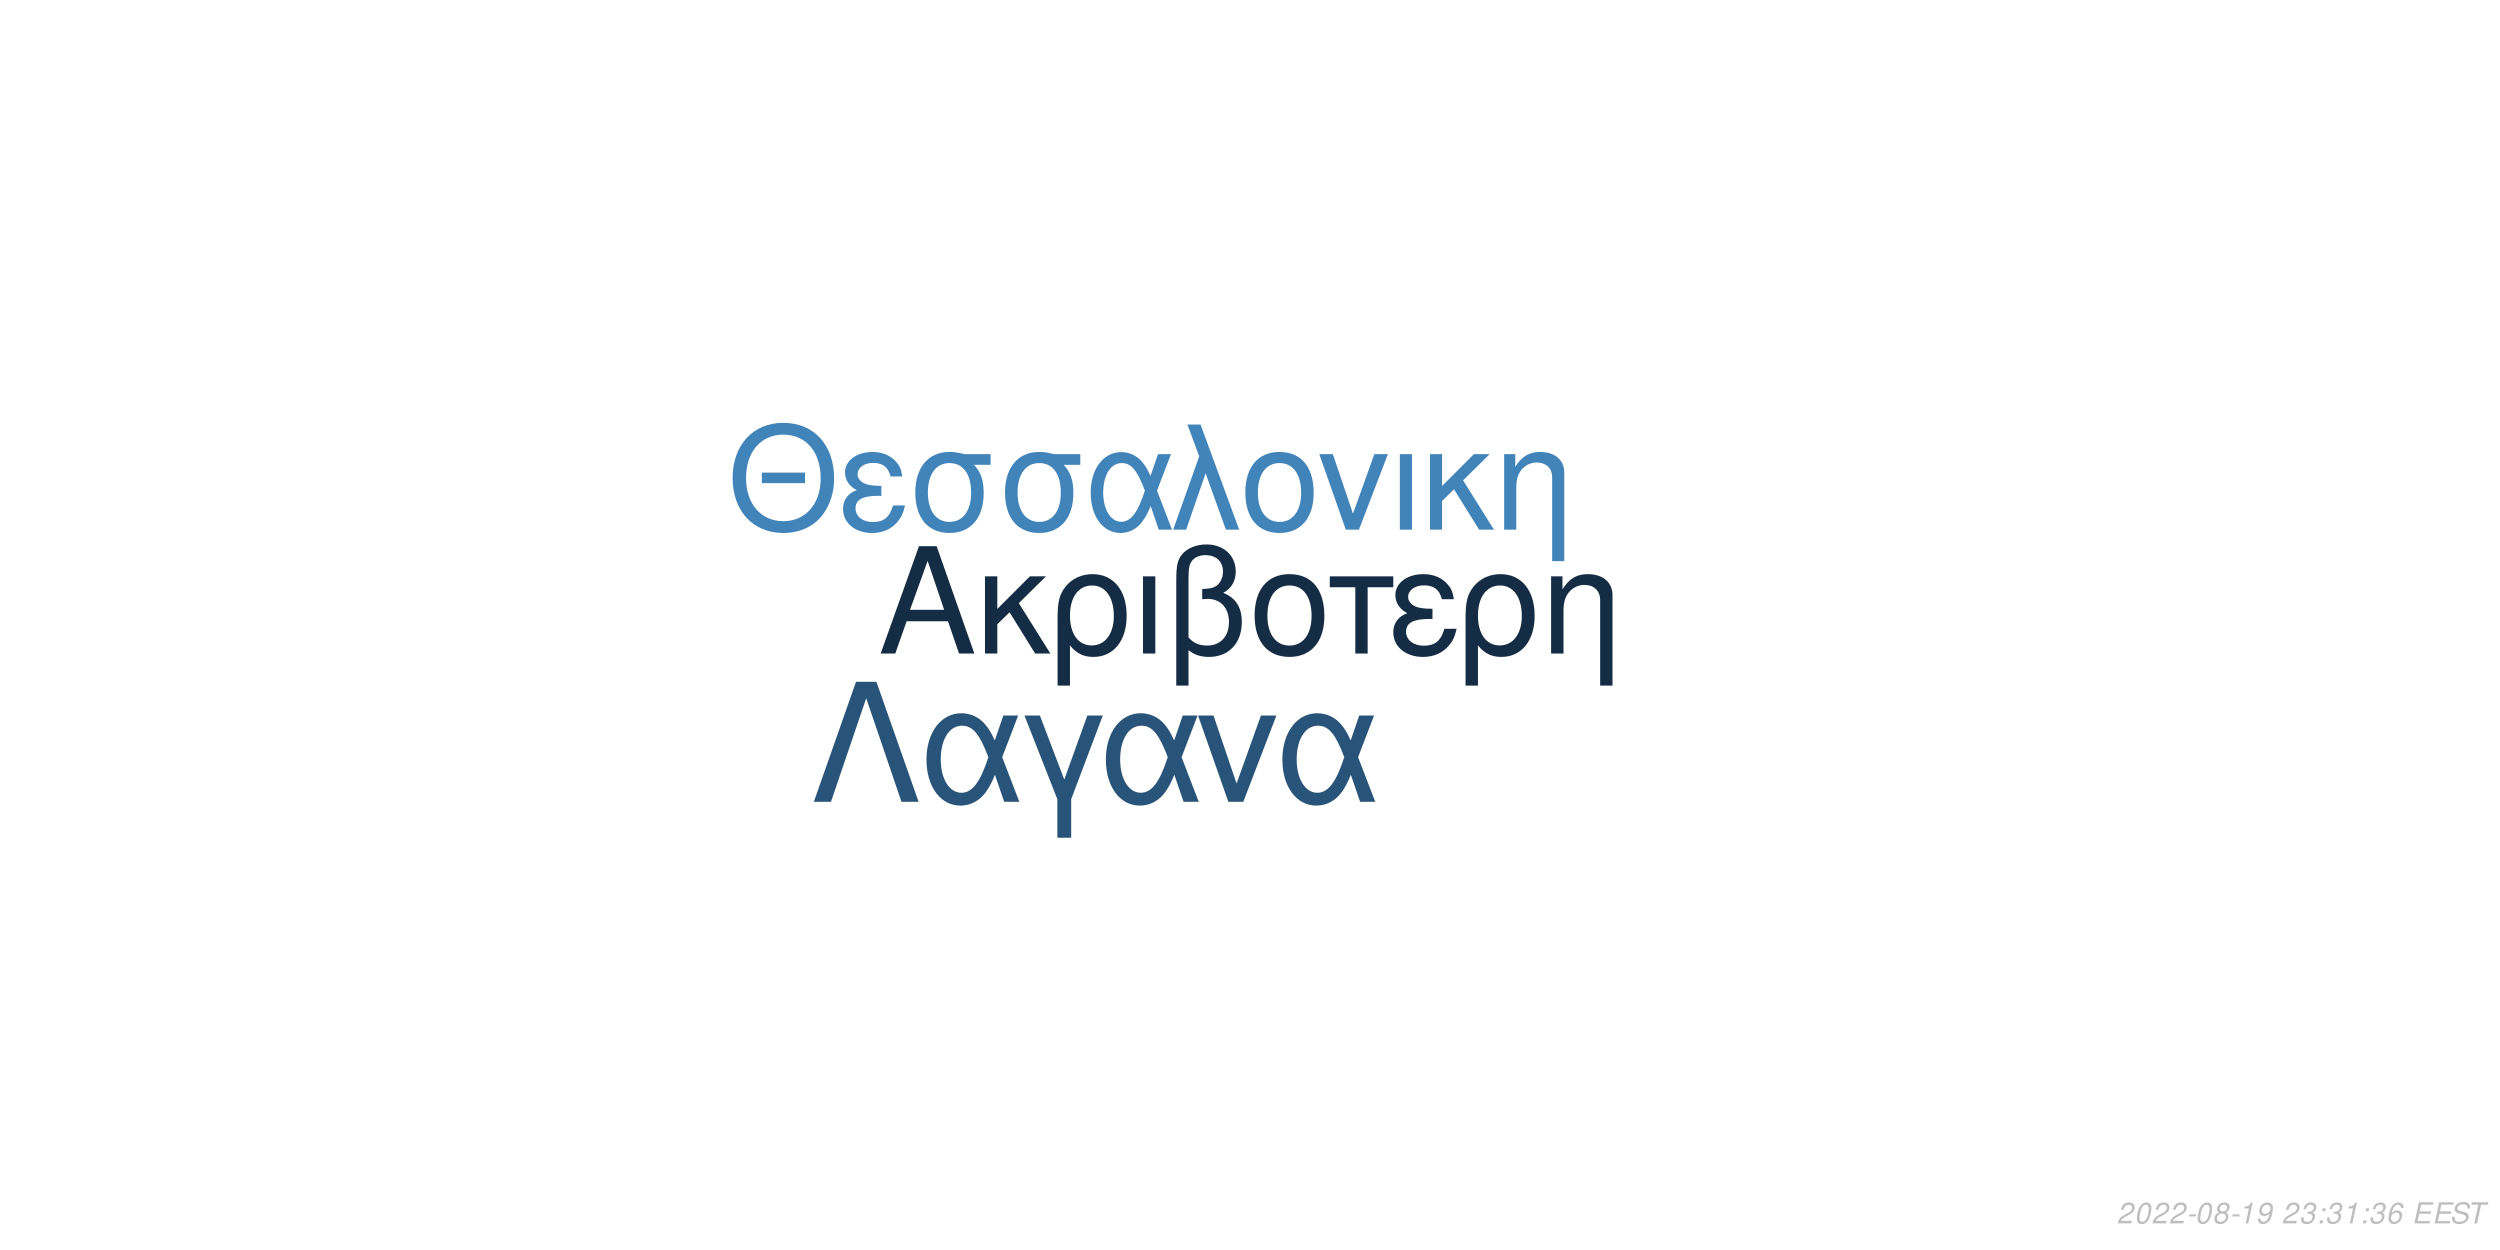
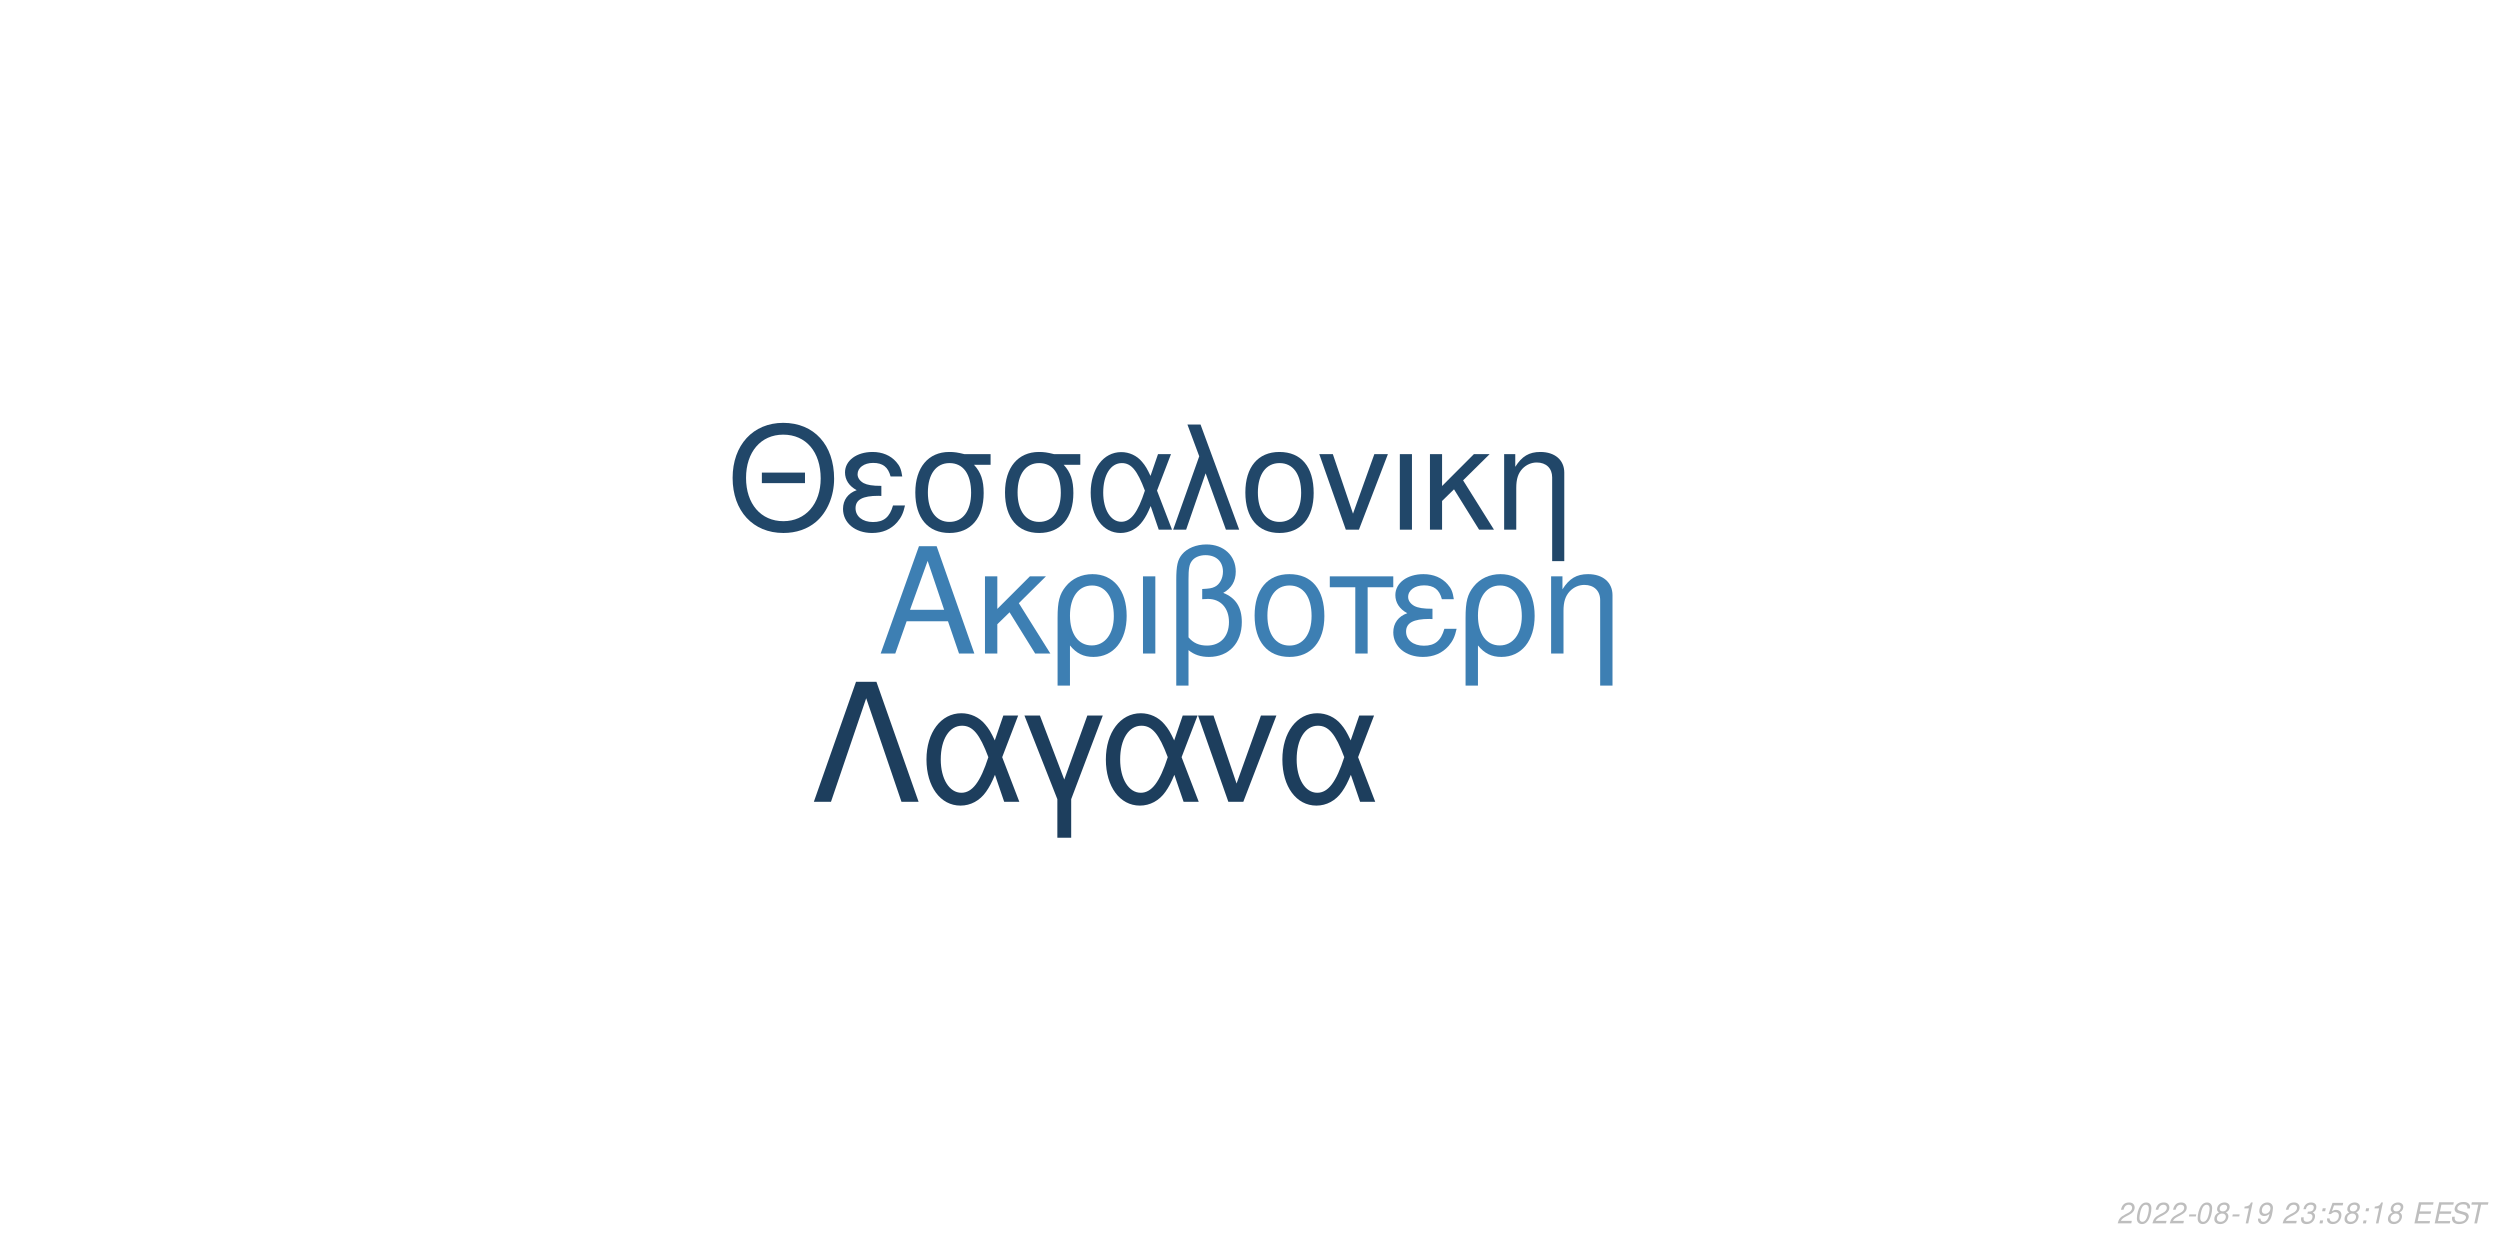
<svg xmlns="http://www.w3.org/2000/svg" xmlns:xlink="http://www.w3.org/1999/xlink" width="864pt" height="432pt" viewBox="0 0 864 432" version="1.1">
  <defs>
    <g>
      <symbol overflow="visible" id="glyph0-0">
        <path style="stroke:none;" d="" />
      </symbol>
      <symbol overflow="visible" id="glyph0-1">
        <path style="stroke:none;" d="M 24.125 -11.141 L 27.938 0 L 33.234 0 L 20.203 -37.094 L 14.094 -37.094 L 0.859 0 L 5.906 0 L 9.828 -11.141 Z M 22.797 -15.109 L 11 -15.109 L 17.094 -32.016 Z M 22.797 -15.109 " />
      </symbol>
      <symbol overflow="visible" id="glyph0-2">
        <path style="stroke:none;" d="M 7.172 -15.422 L 7.172 -26.672 L 2.906 -26.672 L 2.906 0 L 7.172 0 L 7.172 -10.125 L 11.406 -14.25 L 20.25 0 L 25.5 0 L 14.609 -17.406 L 23.969 -26.672 L 18.422 -26.672 Z M 7.172 -15.422 " />
      </symbol>
      <symbol overflow="visible" id="glyph0-3">
        <path style="stroke:none;" d="M 3 11.094 L 7.281 11.094 L 7.281 -2.797 C 9.516 -0.047 11.953 1.172 15.375 1.172 C 22.344 1.172 26.875 -4.422 26.875 -13.031 C 26.875 -21.891 22.297 -27.438 15.062 -27.438 C 11.297 -27.438 7.984 -25.906 5.797 -23.156 C 3.672 -20.516 3 -17.969 3 -12.359 Z M 14.906 -23.516 C 19.547 -23.516 22.438 -19.438 22.438 -12.922 C 22.438 -6.812 19.391 -2.797 14.812 -2.797 C 10.172 -2.797 7.281 -6.766 7.281 -13.125 C 7.281 -19.484 10.234 -23.516 14.906 -23.516 Z M 14.906 -23.516 " />
      </symbol>
      <symbol overflow="visible" id="glyph0-4">
        <path style="stroke:none;" d="M 3.516 0 L 7.781 0 L 7.781 -26.672 L 3.516 -26.672 Z M 3.516 0 " />
      </symbol>
      <symbol overflow="visible" id="glyph0-5">
        <path style="stroke:none;" d="M 4.016 11.094 L 8.25 11.094 L 8.25 -1.172 C 10.172 0.406 12.422 1.172 15.312 1.172 C 22.188 1.172 26.672 -3.609 26.672 -10.891 C 26.672 -15.984 24.578 -19.234 20.25 -20.969 C 23.109 -22.547 24.578 -25.031 24.578 -28.344 C 24.578 -33.844 20.406 -37.703 14.453 -37.703 C 10.938 -37.703 7.734 -36.391 6 -34.25 C 4.484 -32.422 4.016 -30.328 4.016 -25.391 Z M 8.25 -25.656 C 8.25 -29.359 8.5 -30.844 9.469 -32.062 C 10.375 -33.281 12.156 -34 14.094 -34 C 17.812 -34 20.156 -31.812 20.156 -28.297 C 20.156 -25.953 18.984 -23.812 17.297 -23.047 C 16.281 -22.547 15.469 -22.438 12.984 -22.297 L 12.984 -18.781 C 13.734 -18.828 14.344 -18.875 14.969 -18.875 C 19.344 -18.875 22.234 -15.719 22.234 -10.891 C 22.234 -5.906 19.281 -2.75 14.656 -2.75 C 11.953 -2.75 9.922 -3.609 8.25 -5.594 Z M 8.25 -25.656 " />
      </symbol>
      <symbol overflow="visible" id="glyph0-6">
        <path style="stroke:none;" d="M 14.094 -27.438 C 6.562 -27.438 2.094 -22.094 2.094 -13.125 C 2.094 -4.125 6.562 1.172 14.141 1.172 C 21.672 1.172 26.203 -4.172 26.203 -12.922 C 26.203 -22.188 21.828 -27.438 14.094 -27.438 Z M 14.141 -23.516 C 18.938 -23.516 21.781 -19.594 21.781 -12.984 C 21.781 -6.672 18.828 -2.75 14.141 -2.75 C 9.422 -2.75 6.516 -6.672 6.516 -13.125 C 6.516 -19.594 9.422 -23.516 14.141 -23.516 Z M 14.141 -23.516 " />
      </symbol>
      <symbol overflow="visible" id="glyph0-7">
        <path style="stroke:none;" d="M 7.891 0 L 12.156 0 L 12.156 -22.906 L 21.016 -22.906 L 21.016 -26.672 L -0.922 -26.672 L -0.922 -22.906 L 7.891 -22.906 Z M 7.891 0 " />
      </symbol>
      <symbol overflow="visible" id="glyph0-8">
        <path style="stroke:none;" d="M 14.562 -15.469 C 11.344 -15.469 9.562 -15.781 8.297 -16.438 C 6.922 -17.203 6.156 -18.328 6.156 -19.547 C 6.156 -21.891 8.453 -23.562 11.656 -23.562 C 15.062 -23.562 16.953 -22.094 17.812 -18.781 L 21.938 -18.781 C 21.578 -21.266 21.062 -22.5 19.797 -23.922 C 17.812 -26.203 14.906 -27.438 11.453 -27.438 C 5.797 -27.438 1.734 -24.375 1.734 -20.203 C 1.734 -17.609 3.156 -15.375 5.859 -13.938 C 2.797 -12.875 1.016 -10.484 1.016 -7.328 C 1.016 -2.391 5.297 1.172 11.25 1.172 C 14.969 1.172 17.906 -0.109 20.156 -2.641 C 21.578 -4.328 22.297 -5.797 22.906 -8.547 L 18.672 -8.547 C 17.5 -4.422 15.422 -2.703 11.609 -2.703 C 7.938 -2.703 5.438 -4.688 5.438 -7.578 C 5.438 -10.578 7.938 -11.953 13.484 -11.953 C 13.641 -11.953 14.094 -11.953 14.562 -11.906 Z M 14.562 -15.469 " />
      </symbol>
      <symbol overflow="visible" id="glyph0-9">
        <path style="stroke:none;" d="M 3.562 -26.672 L 3.562 0 L 7.844 0 L 7.844 -14.703 C 7.844 -17.906 8.5 -19.891 10.031 -21.531 C 11.406 -22.953 13.188 -23.719 15.062 -23.719 C 18.375 -23.719 20.516 -21.672 20.516 -18.469 L 20.516 11.094 L 24.781 11.094 L 24.781 -20.156 C 24.781 -24.578 21.469 -27.438 16.328 -27.438 C 12.359 -27.438 9.828 -25.906 7.484 -22.188 L 7.484 -26.672 Z M 3.562 -26.672 " />
      </symbol>
      <symbol overflow="visible" id="glyph1-0">
        <path style="stroke:none;" d="" />
      </symbol>
      <symbol overflow="visible" id="glyph1-1">
        <path style="stroke:none;" d="M 26.859 -19.734 L 11.953 -19.734 L 11.953 -16.094 L 26.859 -16.094 Z M 19.328 -36.922 C 8.922 -36.922 1.844 -29.25 1.844 -17.891 C 1.844 -6.484 8.875 1.141 19.391 1.141 C 23.812 1.141 27.703 -0.203 30.641 -2.688 C 34.578 -6.031 36.922 -11.656 36.922 -17.594 C 36.922 -29.297 30 -36.922 19.328 -36.922 Z M 19.328 -32.844 C 27.203 -32.844 32.281 -26.906 32.281 -17.688 C 32.281 -8.922 27.062 -2.938 19.391 -2.938 C 11.609 -2.938 6.484 -8.922 6.484 -17.891 C 6.484 -26.859 11.609 -32.844 19.328 -32.844 Z M 19.328 -32.844 " />
      </symbol>
      <symbol overflow="visible" id="glyph1-2">
        <path style="stroke:none;" d="M 14.25 -15.141 C 11.109 -15.141 9.375 -15.453 8.125 -16.094 C 6.781 -16.844 6.031 -17.938 6.031 -19.141 C 6.031 -21.422 8.266 -23.078 11.406 -23.078 C 14.75 -23.078 16.594 -21.625 17.438 -18.391 L 21.469 -18.391 C 21.125 -20.828 20.625 -22.031 19.391 -23.422 C 17.438 -25.656 14.594 -26.859 11.219 -26.859 C 5.688 -26.859 1.688 -23.875 1.688 -19.781 C 1.688 -17.234 3.094 -15.047 5.734 -13.656 C 2.734 -12.609 1 -10.266 1 -7.172 C 1 -2.344 5.188 1.141 11.016 1.141 C 14.656 1.141 17.547 -0.094 19.734 -2.594 C 21.125 -4.234 21.828 -5.688 22.422 -8.375 L 18.281 -8.375 C 17.141 -4.328 15.094 -2.641 11.359 -2.641 C 7.766 -2.641 5.328 -4.578 5.328 -7.422 C 5.328 -10.359 7.766 -11.703 13.203 -11.703 C 13.359 -11.703 13.797 -11.703 14.25 -11.656 Z M 14.25 -15.141 " />
      </symbol>
      <symbol overflow="visible" id="glyph1-3">
        <path style="stroke:none;" d="M 29 -26.109 L 19.938 -26.109 C 17.594 -26.703 16.438 -26.859 14.703 -26.859 C 7.469 -26.859 2.984 -21.469 2.984 -12.859 C 2.984 -4.031 7.375 1.141 14.797 1.141 C 22.172 1.141 26.609 -4.078 26.609 -12.656 C 26.609 -17.047 25.656 -19.828 23.266 -22.422 L 29 -22.422 Z M 14.797 -23.016 C 19.531 -23.016 22.266 -19.234 22.266 -12.75 C 22.266 -6.531 19.438 -2.688 14.797 -2.688 C 10.172 -2.688 7.328 -6.531 7.328 -12.859 C 7.328 -19.188 10.172 -23.016 14.797 -23.016 Z M 14.797 -23.016 " />
      </symbol>
      <symbol overflow="visible" id="glyph1-4">
        <path style="stroke:none;" d="M 29.344 -26.109 L 24.859 -26.109 L 22.266 -18.578 C 21.125 -21.031 20.484 -22.125 19.328 -23.469 C 17.547 -25.609 14.906 -26.812 12.156 -26.812 C 5.984 -26.812 1.594 -20.984 1.594 -12.812 C 1.594 -4.578 5.828 1.141 11.906 1.141 C 14.953 1.141 17.734 -0.344 19.625 -3.047 C 20.672 -4.531 21.281 -5.688 22.328 -8.172 L 25.109 0 L 29.703 0 L 24.516 -13.5 Z M 20.328 -13.5 C 17.891 -5.922 15.453 -2.734 12.156 -2.734 C 8.516 -2.734 5.922 -6.922 5.922 -12.812 C 5.922 -18.938 8.516 -23.016 12.359 -23.016 C 15.594 -23.016 17.688 -20.531 20.328 -13.5 Z M 20.328 -13.5 " />
      </symbol>
      <symbol overflow="visible" id="glyph1-5">
        <path style="stroke:none;" d="M 1.094 0 L 5.578 0 L 12.312 -19.484 L 19.328 0 L 23.922 0 L 10.562 -36.328 L 6.031 -36.328 L 10.109 -25.359 Z M 1.094 0 " />
      </symbol>
      <symbol overflow="visible" id="glyph1-6">
        <path style="stroke:none;" d="M 13.797 -26.859 C 6.422 -26.859 2.047 -21.625 2.047 -12.859 C 2.047 -4.031 6.422 1.141 13.859 1.141 C 21.234 1.141 25.656 -4.078 25.656 -12.656 C 25.656 -21.719 21.375 -26.859 13.797 -26.859 Z M 13.859 -23.016 C 18.531 -23.016 21.328 -19.188 21.328 -12.703 C 21.328 -6.531 18.438 -2.688 13.859 -2.688 C 9.219 -2.688 6.375 -6.531 6.375 -12.859 C 6.375 -19.188 9.219 -23.016 13.859 -23.016 Z M 13.859 -23.016 " />
      </symbol>
      <symbol overflow="visible" id="glyph1-7">
        <path style="stroke:none;" d="M 14.297 0 L 24.312 -26.109 L 19.625 -26.109 L 12.25 -5.531 L 5.281 -26.109 L 0.594 -26.109 L 9.766 0 Z M 14.297 0 " />
      </symbol>
      <symbol overflow="visible" id="glyph1-8">
        <path style="stroke:none;" d="M 3.438 0 L 7.625 0 L 7.625 -26.109 L 3.438 -26.109 Z M 3.438 0 " />
      </symbol>
      <symbol overflow="visible" id="glyph1-9">
        <path style="stroke:none;" d="M 7.031 -15.094 L 7.031 -26.109 L 2.844 -26.109 L 2.844 0 L 7.031 0 L 7.031 -9.922 L 11.156 -13.953 L 19.828 0 L 24.969 0 L 14.297 -17.047 L 23.469 -26.109 L 18.031 -26.109 Z M 7.031 -15.094 " />
      </symbol>
      <symbol overflow="visible" id="glyph1-10">
        <path style="stroke:none;" d="M 3.484 -26.109 L 3.484 0 L 7.672 0 L 7.672 -14.406 C 7.672 -17.547 8.328 -19.484 9.812 -21.078 C 11.156 -22.469 12.906 -23.219 14.75 -23.219 C 17.984 -23.219 20.078 -21.234 20.078 -18.094 L 20.078 10.859 L 24.266 10.859 L 24.266 -19.734 C 24.266 -24.062 21.031 -26.859 16 -26.859 C 12.109 -26.859 9.609 -25.359 7.328 -21.719 L 7.328 -26.109 Z M 3.484 -26.109 " />
      </symbol>
      <symbol overflow="visible" id="glyph2-0">
        <path style="stroke:none;" d="" />
      </symbol>
      <symbol overflow="visible" id="glyph2-1">
        <path style="stroke:none;" d="M 22.531 -41.484 L 15.484 -41.484 L 0.906 0 L 6.828 0 L 19 -35.797 L 31.188 0 L 37.109 0 Z M 22.531 -41.484 " />
      </symbol>
      <symbol overflow="visible" id="glyph2-2">
        <path style="stroke:none;" d="M 33.516 -29.812 L 28.391 -29.812 L 25.438 -21.219 C 24.125 -24.016 23.391 -25.266 22.078 -26.797 C 20.031 -29.25 17.016 -30.609 13.891 -30.609 C 6.828 -30.609 1.828 -23.953 1.828 -14.625 C 1.828 -5.234 6.656 1.312 13.594 1.312 C 17.078 1.312 20.266 -0.391 22.422 -3.469 C 23.609 -5.172 24.297 -6.484 25.5 -9.328 L 28.688 0 L 33.922 0 L 28 -15.422 Z M 23.219 -15.422 C 20.422 -6.766 17.641 -3.125 13.891 -3.125 C 9.734 -3.125 6.766 -7.906 6.766 -14.625 C 6.766 -21.625 9.734 -26.297 14.109 -26.297 C 17.812 -26.297 20.203 -23.453 23.219 -15.422 Z M 23.219 -15.422 " />
      </symbol>
      <symbol overflow="visible" id="glyph2-3">
        <path style="stroke:none;" d="M 12.062 12.406 L 16.844 12.406 L 16.844 -0.906 L 27.766 -29.812 L 22.422 -29.812 L 14.453 -7.688 L 6.031 -29.812 L 0.688 -29.812 L 12.062 -0.906 Z M 12.062 12.406 " />
      </symbol>
      <symbol overflow="visible" id="glyph2-4">
        <path style="stroke:none;" d="M 16.328 0 L 27.766 -29.812 L 22.422 -29.812 L 14 -6.312 L 6.031 -29.812 L 0.688 -29.812 L 11.156 0 Z M 16.328 0 " />
      </symbol>
      <symbol overflow="visible" id="glyph3-0">
        <path style="stroke:none;" d="" />
      </symbol>
      <symbol overflow="visible" id="glyph3-1">
        <path style="stroke:none;" d="M 5.234 -0.875 L 1.469 -0.875 C 1.641 -1.375 2.203 -1.891 3.109 -2.344 L 4.234 -2.938 C 5.562 -3.625 6.219 -4.469 6.219 -5.484 C 6.219 -5.938 6.062 -6.359 5.797 -6.656 C 5.469 -7.047 4.984 -7.234 4.312 -7.234 C 2.766 -7.234 1.891 -6.453 1.484 -4.734 L 2.375 -4.734 C 2.484 -5.188 2.609 -5.484 2.797 -5.75 C 3.094 -6.203 3.609 -6.453 4.188 -6.453 C 4.891 -6.453 5.344 -6.031 5.344 -5.375 C 5.344 -4.703 4.859 -4.094 4.016 -3.656 L 2.984 -3.125 C 1.234 -2.188 0.797 -1.656 0.344 -0.016 L 5.047 -0.016 Z M 5.234 -0.875 " />
      </symbol>
      <symbol overflow="visible" id="glyph3-2">
        <path style="stroke:none;" d="M 4.203 -7.234 C 3.375 -7.234 2.688 -6.812 2.125 -5.984 C 1.484 -5.047 0.984 -3.188 0.984 -1.734 C 0.984 -1.109 1.172 -0.562 1.484 -0.266 C 1.797 0.047 2.281 0.234 2.766 0.234 C 3.625 0.234 4.281 -0.156 4.859 -1.016 C 5.516 -1.953 6 -3.797 6 -5.266 C 6 -6.5 5.328 -7.234 4.203 -7.234 Z M 4.094 -6.453 C 4.734 -6.453 5.125 -5.984 5.125 -5.156 C 5.125 -4.203 4.781 -2.625 4.406 -1.812 C 3.984 -0.938 3.516 -0.547 2.875 -0.547 C 2.25 -0.547 1.875 -1.031 1.875 -1.828 C 1.875 -2.797 2.203 -4.344 2.594 -5.203 C 2.984 -6.047 3.453 -6.453 4.094 -6.453 Z M 4.094 -6.453 " />
      </symbol>
      <symbol overflow="visible" id="glyph3-3">
        <path style="stroke:none;" d="M 3.516 -3.125 L 1.125 -3.125 L 0.969 -2.406 L 3.359 -2.406 Z M 3.516 -3.125 " />
      </symbol>
      <symbol overflow="visible" id="glyph3-4">
        <path style="stroke:none;" d="M 4.766 -3.797 C 5.078 -3.969 5.234 -4.078 5.438 -4.234 C 5.812 -4.594 6.062 -5.172 6.062 -5.734 C 6.062 -6.625 5.344 -7.234 4.266 -7.234 C 2.812 -7.234 1.703 -6.219 1.703 -4.875 C 1.703 -4.406 1.875 -4.125 2.359 -3.812 C 1.297 -3.312 0.75 -2.516 0.75 -1.469 C 0.75 -0.438 1.547 0.234 2.812 0.234 C 3.656 0.234 4.359 -0.094 4.938 -0.734 C 5.359 -1.234 5.609 -1.859 5.609 -2.438 C 5.609 -3.047 5.312 -3.516 4.766 -3.797 Z M 4.109 -6.453 C 4.797 -6.453 5.188 -6.125 5.188 -5.578 C 5.188 -5.266 5.062 -4.922 4.859 -4.672 C 4.562 -4.312 4.188 -4.156 3.656 -4.156 C 2.984 -4.156 2.594 -4.453 2.594 -4.984 C 2.594 -5.859 3.203 -6.453 4.109 -6.453 Z M 3.453 -3.406 C 4.234 -3.406 4.734 -2.984 4.734 -2.312 C 4.734 -1.312 3.922 -0.547 2.875 -0.547 C 2.125 -0.547 1.625 -0.969 1.625 -1.625 C 1.625 -2.609 2.438 -3.406 3.453 -3.406 Z M 3.453 -3.406 " />
      </symbol>
      <symbol overflow="visible" id="glyph3-5">
        <path style="stroke:none;" d="M 3.703 -5.188 L 2.594 0 L 3.469 0 L 5.016 -7.234 L 4.438 -7.234 C 3.906 -6.156 3.688 -6.016 2.234 -5.812 L 2.109 -5.188 Z M 3.703 -5.188 " />
      </symbol>
      <symbol overflow="visible" id="glyph3-6">
        <path style="stroke:none;" d="M 0.844 -1.656 C 0.844 -1.547 0.844 -1.438 0.844 -1.375 C 0.844 -0.406 1.531 0.234 2.578 0.234 C 3.203 0.234 3.766 0.016 4.297 -0.438 C 4.938 -1 5.312 -1.656 5.594 -2.719 C 5.844 -3.672 6.016 -4.766 6.016 -5.375 C 6.016 -5.844 5.844 -6.328 5.547 -6.656 C 5.203 -7.031 4.703 -7.234 4.062 -7.234 C 2.516 -7.234 1.297 -5.938 1.297 -4.266 C 1.297 -3.203 1.984 -2.547 3.047 -2.547 C 3.484 -2.547 3.953 -2.672 4.281 -2.891 C 4.406 -2.984 4.547 -3.078 4.828 -3.344 C 4.438 -1.484 3.703 -0.547 2.703 -0.547 C 2.109 -0.547 1.719 -0.938 1.719 -1.547 L 1.719 -1.656 Z M 3.953 -6.453 C 4.625 -6.453 5.141 -5.953 5.141 -5.281 C 5.141 -4.188 4.312 -3.312 3.297 -3.312 C 2.594 -3.312 2.172 -3.734 2.172 -4.453 C 2.172 -5.562 2.984 -6.453 3.953 -6.453 Z M 3.953 -6.453 " />
      </symbol>
      <symbol overflow="visible" id="glyph3-7">
        <path style="stroke:none;" d="" />
      </symbol>
      <symbol overflow="visible" id="glyph3-8">
        <path style="stroke:none;" d="M 2.922 -3.312 C 3.125 -3.344 3.234 -3.344 3.375 -3.344 C 4.203 -3.344 4.688 -3 4.688 -2.406 C 4.688 -1.312 3.906 -0.547 2.781 -0.547 C 2.047 -0.547 1.594 -0.938 1.594 -1.562 C 1.594 -1.719 1.609 -1.844 1.656 -2.094 L 0.766 -2.094 C 0.734 -1.797 0.719 -1.641 0.719 -1.469 C 0.719 -0.375 1.406 0.234 2.641 0.234 C 3.547 0.234 4.297 -0.078 4.812 -0.656 C 5.266 -1.156 5.562 -1.875 5.562 -2.547 C 5.562 -3.125 5.344 -3.453 4.797 -3.734 C 5.641 -4.234 6.016 -4.844 6.016 -5.734 C 6.016 -6.656 5.312 -7.234 4.203 -7.234 C 3.375 -7.234 2.672 -6.938 2.188 -6.375 C 1.891 -6.031 1.703 -5.641 1.516 -4.906 L 2.391 -4.906 C 2.5 -5.359 2.594 -5.594 2.734 -5.812 C 3.047 -6.234 3.516 -6.453 4.078 -6.453 C 4.734 -6.453 5.141 -6.125 5.141 -5.578 C 5.141 -5.188 5.016 -4.797 4.797 -4.547 C 4.516 -4.234 4 -4.062 3.266 -4.062 L 3.078 -4.062 Z M 2.922 -3.312 " />
      </symbol>
      <symbol overflow="visible" id="glyph3-9">
        <path style="stroke:none;" d="M 2.359 -1.031 L 1.312 -1.031 L 1.094 0 L 2.141 0 Z M 3.266 -5.234 L 2.219 -5.234 L 2 -4.203 L 3.047 -4.203 Z M 3.266 -5.234 " />
      </symbol>
      <symbol overflow="visible" id="glyph3-10">
-         <path style="stroke:none;" d="M 6.125 -5.344 L 6.141 -5.625 C 6.141 -6.609 5.453 -7.234 4.391 -7.234 C 3.438 -7.234 2.641 -6.719 2.016 -5.703 C 1.422 -4.781 0.938 -2.953 0.938 -1.688 C 0.938 -0.516 1.688 0.234 2.859 0.234 C 3.703 0.234 4.438 -0.156 5 -0.875 C 5.406 -1.422 5.672 -2.156 5.672 -2.766 C 5.672 -3.812 4.969 -4.5 3.906 -4.5 C 3.234 -4.5 2.672 -4.234 2.094 -3.625 C 2.406 -5.375 3.234 -6.453 4.25 -6.453 C 4.703 -6.453 5.062 -6.234 5.172 -5.844 C 5.203 -5.719 5.234 -5.578 5.25 -5.344 Z M 3.656 -3.734 C 4.344 -3.734 4.797 -3.281 4.797 -2.625 C 4.797 -1.469 3.984 -0.547 2.984 -0.547 C 2.297 -0.547 1.812 -1.047 1.812 -1.766 C 1.812 -2.859 2.625 -3.734 3.656 -3.734 Z M 3.656 -3.734 " />
+         <path style="stroke:none;" d="M 6.297 -7.094 L 2.594 -7.094 L 1.234 -3.234 L 2.047 -3.234 C 2.656 -3.766 2.938 -3.906 3.531 -3.906 C 4.328 -3.906 4.797 -3.453 4.797 -2.688 C 4.797 -1.438 3.969 -0.547 2.828 -0.547 C 2.031 -0.547 1.609 -0.938 1.578 -1.734 L 0.703 -1.734 L 0.703 -1.516 C 0.703 -0.938 0.844 -0.547 1.188 -0.266 C 1.562 0.062 2.078 0.234 2.703 0.234 C 3.656 0.234 4.391 -0.156 4.984 -0.922 C 5.422 -1.5 5.672 -2.234 5.672 -2.953 C 5.672 -4 4.938 -4.672 3.812 -4.672 C 3.328 -4.672 2.906 -4.547 2.406 -4.234 L 3.109 -6.219 L 6.109 -6.219 Z M 6.297 -7.094 " />
      </symbol>
      <symbol overflow="visible" id="glyph3-11">
        <path style="stroke:none;" d="M 2.547 -3.312 L 6.5 -3.312 L 6.688 -4.141 L 2.719 -4.141 L 3.219 -6.469 L 7.344 -6.469 L 7.516 -7.297 L 2.453 -7.297 L 0.906 0 L 6.125 0 L 6.297 -0.812 L 2.016 -0.812 Z M 2.547 -3.312 " />
      </symbol>
      <symbol overflow="visible" id="glyph3-12">
        <path style="stroke:none;" d="M 7.062 -5.156 C 7.125 -5.438 7.141 -5.562 7.141 -5.703 C 7.141 -6.156 6.938 -6.594 6.594 -6.891 C 6.188 -7.25 5.656 -7.406 4.875 -7.406 C 3.844 -7.406 3.047 -7.125 2.5 -6.562 C 2.094 -6.141 1.781 -5.438 1.781 -4.922 C 1.781 -4.297 2.219 -3.766 2.891 -3.562 L 4.594 -3.094 C 5.406 -2.859 5.734 -2.578 5.734 -2.094 C 5.734 -1.781 5.547 -1.406 5.266 -1.141 C 4.844 -0.766 4.266 -0.578 3.453 -0.578 C 2.328 -0.578 1.812 -0.984 1.812 -1.906 C 1.812 -2.047 1.812 -2.125 1.844 -2.312 L 0.984 -2.312 C 0.906 -2.062 0.891 -1.906 0.891 -1.688 C 0.891 -0.484 1.797 0.234 3.297 0.234 C 4.359 0.234 5.234 -0.062 5.812 -0.609 C 6.344 -1.078 6.688 -1.797 6.688 -2.375 C 6.688 -2.641 6.609 -2.906 6.453 -3.156 C 6.234 -3.5 5.938 -3.703 5.469 -3.828 L 3.75 -4.312 C 2.984 -4.547 2.734 -4.734 2.734 -5.188 C 2.734 -5.547 2.875 -5.844 3.188 -6.109 C 3.547 -6.438 4.031 -6.594 4.703 -6.594 C 5.266 -6.594 5.688 -6.484 5.906 -6.297 C 6.094 -6.125 6.219 -5.797 6.219 -5.516 C 6.219 -5.422 6.203 -5.344 6.188 -5.156 Z M 7.062 -5.156 " />
      </symbol>
      <symbol overflow="visible" id="glyph3-13">
        <path style="stroke:none;" d="M 4.938 -6.469 L 7.312 -6.469 L 7.484 -7.297 L 1.75 -7.297 L 1.578 -6.469 L 3.984 -6.469 L 2.609 0 L 3.547 0 Z M 4.938 -6.469 " />
      </symbol>
    </g>
  </defs>
  <g id="surface1">
    <rect x="0" y="0" width="864" height="432" style="fill:rgb(100%,100%,100%);fill-opacity:1;stroke:none;" />
-     <g style="fill:rgb(7.843%,17.647%,27.059%);fill-opacity:1;">
+     <g style="fill:rgb(23.922%,49.804%,70.196%);fill-opacity:1;">
      <use xlink:href="#glyph0-1" x="303.5" y="225.861" />
      <use xlink:href="#glyph0-2" x="337.5" y="225.861" />
      <use xlink:href="#glyph0-3" x="362.5" y="225.861" />
      <use xlink:href="#glyph0-4" x="391.5" y="225.861" />
      <use xlink:href="#glyph0-5" x="402.5" y="225.861" />
      <use xlink:href="#glyph0-6" x="431.5" y="225.861" />
      <use xlink:href="#glyph0-7" x="460.5" y="225.861" />
      <use xlink:href="#glyph0-8" x="480.5" y="225.861" />
      <use xlink:href="#glyph0-3" x="503.5" y="225.861" />
      <use xlink:href="#glyph0-9" x="532.5" y="225.861" />
    </g>
-     <g style="fill:rgb(25.098%,51.765%,72.941%);fill-opacity:1;">
+     <g style="fill:rgb(12.941%,27.843%,41.176%);fill-opacity:1;">
      <use xlink:href="#glyph1-1" x="251.348" y="183.058" />
      <use xlink:href="#glyph1-2" x="290.348" y="183.058" />
      <use xlink:href="#glyph1-3" x="313.348" y="183.058" />
      <use xlink:href="#glyph1-3" x="344.348" y="183.058" />
      <use xlink:href="#glyph1-4" x="375.348" y="183.058" />
      <use xlink:href="#glyph1-5" x="404.348" y="183.058" />
      <use xlink:href="#glyph1-6" x="428.348" y="183.058" />
      <use xlink:href="#glyph1-7" x="455.348" y="183.058" />
      <use xlink:href="#glyph1-8" x="480.348" y="183.058" />
      <use xlink:href="#glyph1-9" x="491.348" y="183.058" />
      <use xlink:href="#glyph1-10" x="516.348" y="183.058" />
    </g>
-     <g style="fill:rgb(15.686%,32.941%,47.843%);fill-opacity:1;">
+     <g style="fill:rgb(11.373%,24.314%,36.471%);fill-opacity:1;">
      <use xlink:href="#glyph2-1" x="280.359" y="277.105" />
      <use xlink:href="#glyph2-2" x="318.359" y="277.105" />
      <use xlink:href="#glyph2-3" x="353.359" y="277.105" />
      <use xlink:href="#glyph2-2" x="380.359" y="277.105" />
      <use xlink:href="#glyph2-4" x="413.359" y="277.105" />
      <use xlink:href="#glyph2-2" x="441.359" y="277.105" />
    </g>
    <g style="fill:rgb(74.51%,74.51%,74.51%);fill-opacity:1;">
      <use xlink:href="#glyph3-1" x="731.52" y="422.81" />
      <use xlink:href="#glyph3-2" x="737.52" y="422.81" />
      <use xlink:href="#glyph3-1" x="743.52" y="422.81" />
      <use xlink:href="#glyph3-1" x="749.52" y="422.81" />
      <use xlink:href="#glyph3-3" x="755.52" y="422.81" />
      <use xlink:href="#glyph3-2" x="758.52" y="422.81" />
      <use xlink:href="#glyph3-4" x="764.52" y="422.81" />
      <use xlink:href="#glyph3-3" x="770.52" y="422.81" />
      <use xlink:href="#glyph3-5" x="773.52" y="422.81" />
      <use xlink:href="#glyph3-6" x="779.52" y="422.81" />
      <use xlink:href="#glyph3-7" x="785.52" y="422.81" />
      <use xlink:href="#glyph3-1" x="788.52" y="422.81" />
      <use xlink:href="#glyph3-8" x="794.52" y="422.81" />
      <use xlink:href="#glyph3-9" x="800.52" y="422.81" />
-       <use xlink:href="#glyph3-8" x="803.52" y="422.81" />
-       <use xlink:href="#glyph3-5" x="809.52" y="422.81" />
+       <use xlink:href="#glyph3-10" x="803.52" y="422.81" />
+       <use xlink:href="#glyph3-4" x="809.52" y="422.81" />
      <use xlink:href="#glyph3-9" x="815.52" y="422.81" />
-       <use xlink:href="#glyph3-8" x="818.52" y="422.81" />
-       <use xlink:href="#glyph3-10" x="824.52" y="422.81" />
+       <use xlink:href="#glyph3-5" x="818.52" y="422.81" />
+       <use xlink:href="#glyph3-4" x="824.52" y="422.81" />
      <use xlink:href="#glyph3-7" x="830.52" y="422.81" />
      <use xlink:href="#glyph3-11" x="833.52" y="422.81" />
      <use xlink:href="#glyph3-11" x="840.52" y="422.81" />
      <use xlink:href="#glyph3-12" x="846.52" y="422.81" />
      <use xlink:href="#glyph3-13" x="852.52" y="422.81" />
    </g>
  </g>
</svg>
